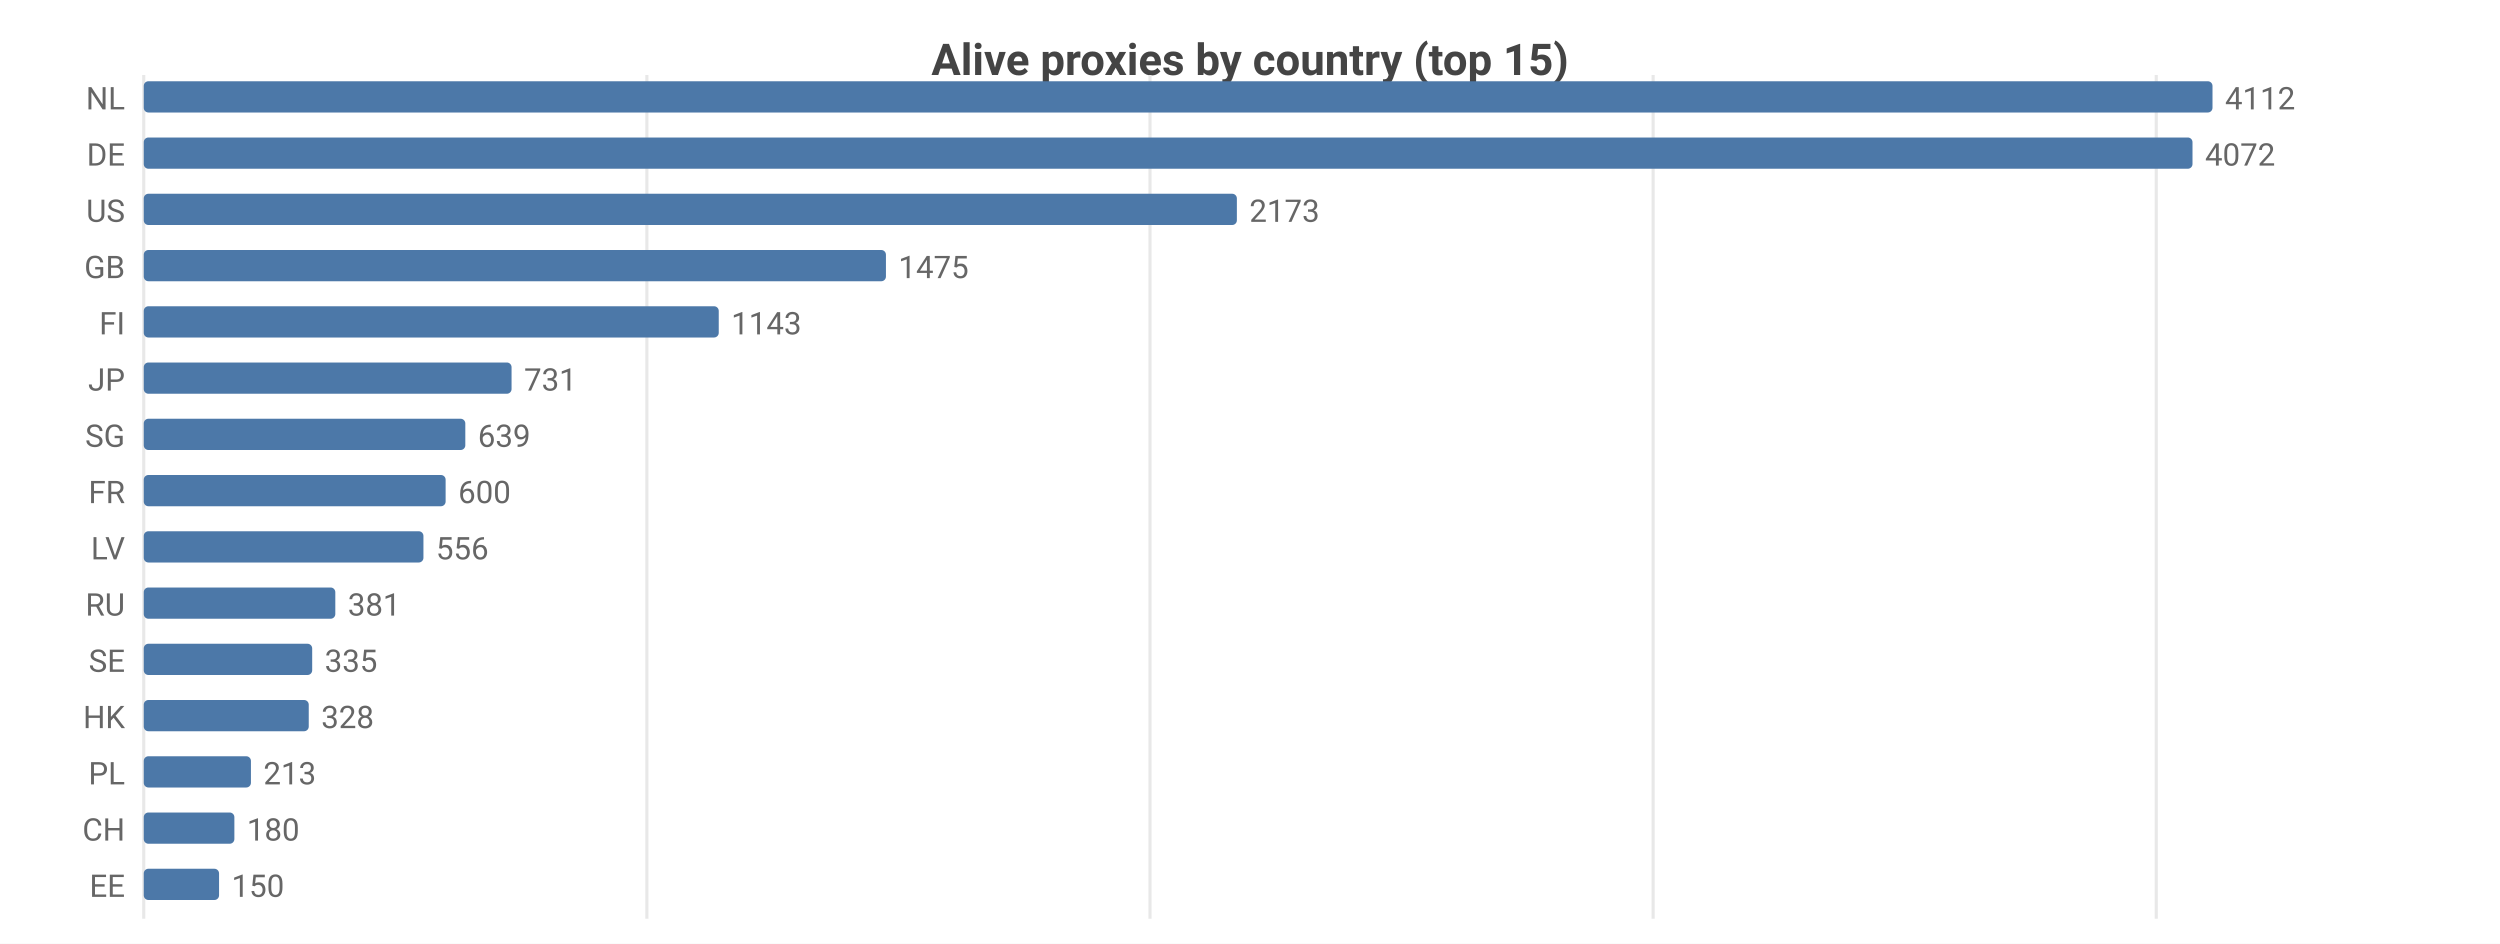
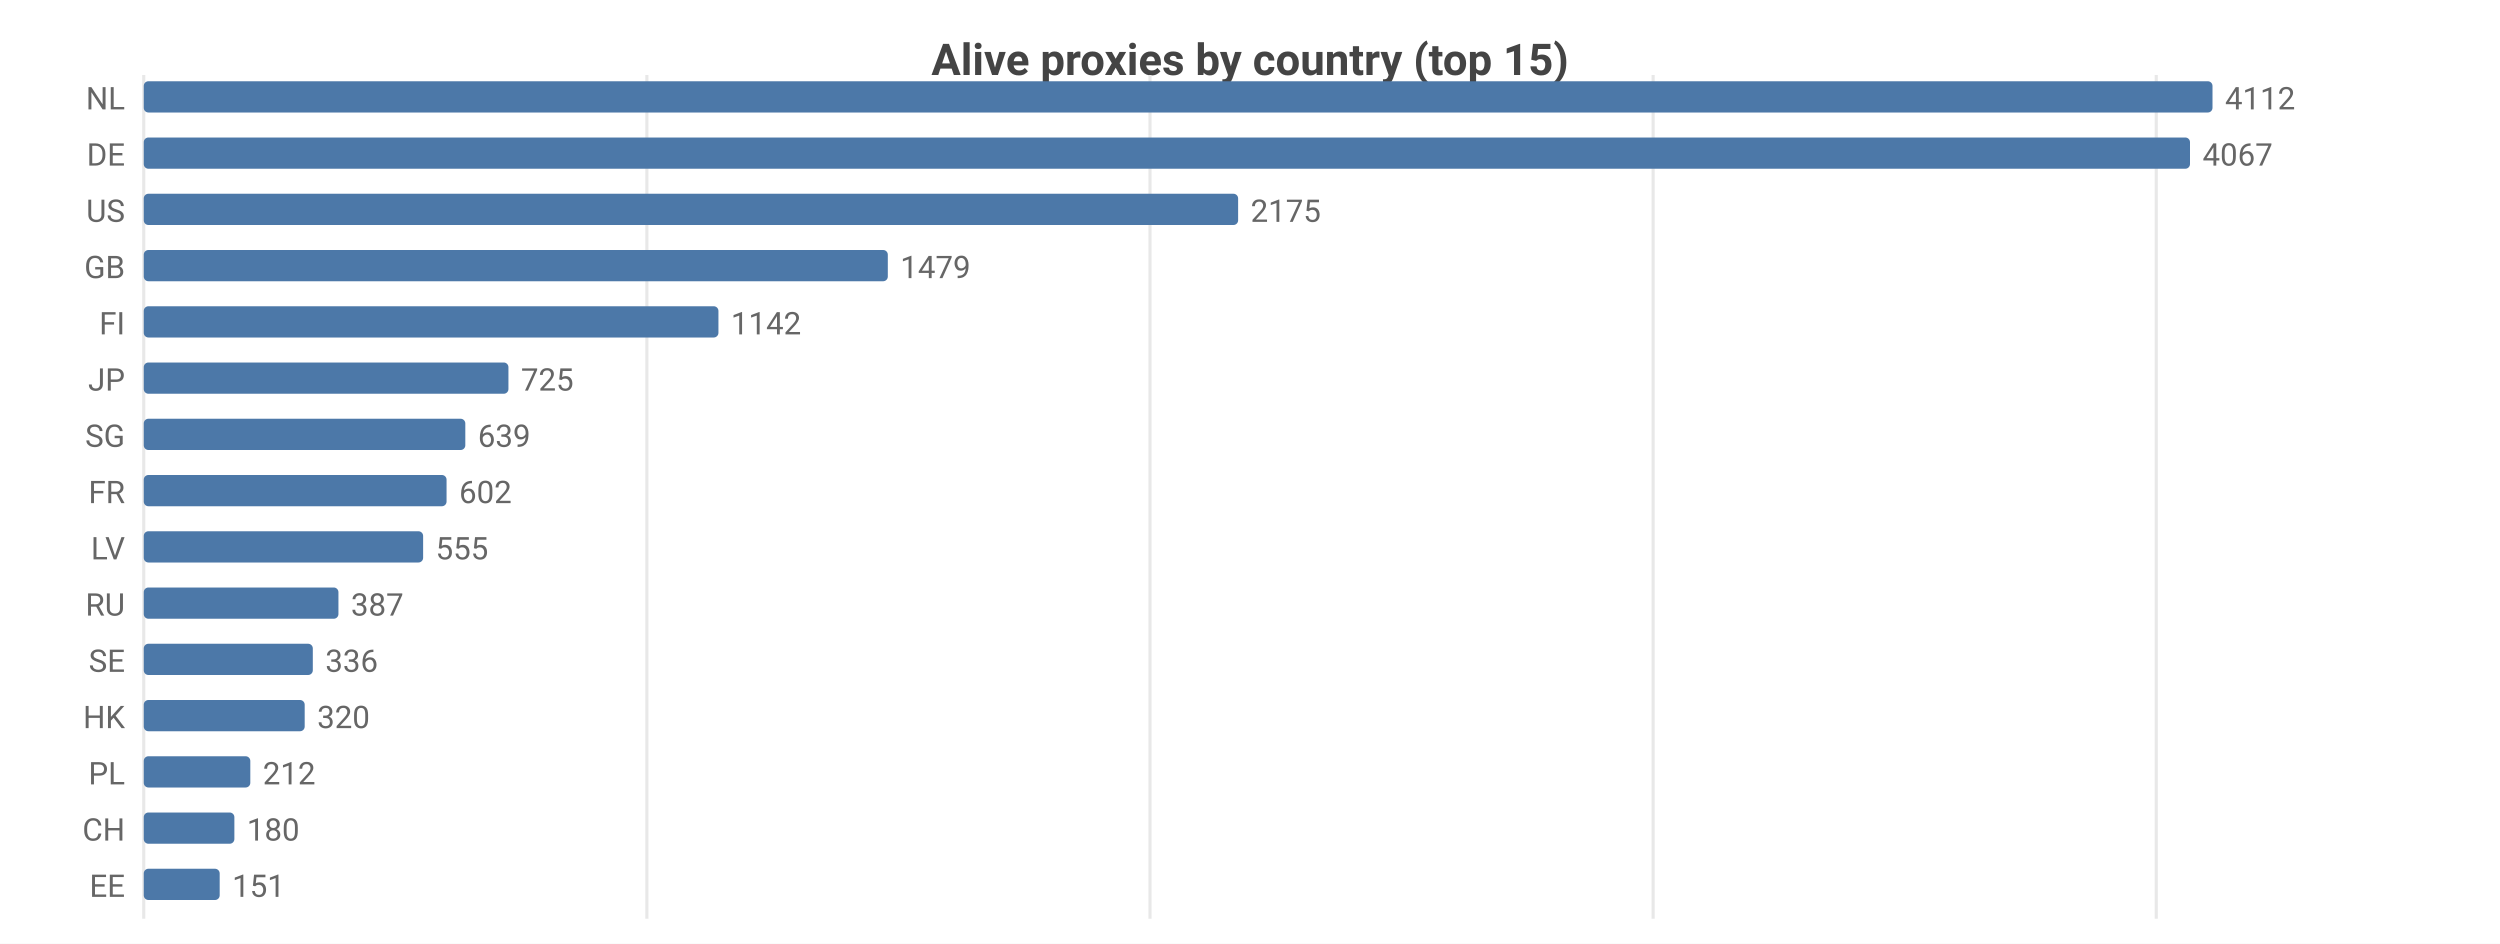
<svg xmlns="http://www.w3.org/2000/svg" width="800" height="302" viewBox="0 0 800 302">
  <rect width="800" height="302" fill="#ffffff" />
  <style>text{font-family:system-ui,-apple-system,'Segoe UI',Roboto,sans-serif}.g{stroke:#e8e8e8;stroke-width:1}.a{stroke:#999;stroke-width:1}.t{font-size:10px;fill:#666}.m{font-size:10px;text-anchor:middle;fill:#666}.e{font-size:10px;text-anchor:end;fill:#666}.l{font-size:11px;fill:#333}.tt{font-size:14px;font-weight:600;text-anchor:middle;fill:#444}.em{font-size:13px;text-anchor:middle;fill:#999}</style>
  <text class="tt" x="400.0" y="24">Alive proxies by country (top 15)</text>
  <line class="g" x1="46" y1="24" x2="46" y2="294" />
  <line class="g" x1="207.0" y1="24" x2="207.0" y2="294" />
  <line class="g" x1="368.0" y1="24" x2="368.0" y2="294" />
  <line class="g" x1="529.0" y1="24" x2="529.0" y2="294" />
  <line class="g" x1="690.0" y1="24" x2="690.0" y2="294" />
  <text class="e" x="40" y="35">NL</text>
  <rect x="46" y="26" width="662" height="10" fill="#4c78a8" rx="1.5" />
  <text class="t" x="712" y="35">4112</text>
  <text class="e" x="40" y="53">DE</text>
-   <rect x="46" y="44" width="655.6" height="10" fill="#4c78a8" rx="1.5" />
-   <text class="t" x="705.6" y="53">4072</text>
+   <rect x="46" y="44" width="654.8" height="10" fill="#4c78a8" rx="1.5" />
+   <text class="t" x="704.8" y="53">4067</text>
  <text class="e" x="40" y="71">US</text>
-   <rect x="46" y="62" width="349.8" height="10" fill="#4c78a8" rx="1.5" />
-   <text class="t" x="399.8" y="71">2173</text>
+   <rect x="46" y="62" width="350.2" height="10" fill="#4c78a8" rx="1.5" />
+   <text class="t" x="400.2" y="71">2175</text>
  <text class="e" x="40" y="89">GB</text>
-   <rect x="46" y="80" width="237.5" height="10" fill="#4c78a8" rx="1.5" />
-   <text class="t" x="287.5" y="89">1475</text>
+   <rect x="46" y="80" width="238.1" height="10" fill="#4c78a8" rx="1.5" />
+   <text class="t" x="288.1" y="89">1479</text>
  <text class="e" x="40" y="107">FI</text>
-   <rect x="46" y="98" width="184.0" height="10" fill="#4c78a8" rx="1.5" />
-   <text class="t" x="234.0" y="107">1143</text>
+   <rect x="46" y="98" width="183.9" height="10" fill="#4c78a8" rx="1.5" />
+   <text class="t" x="233.9" y="107">1142</text>
  <text class="e" x="40" y="125">JP</text>
-   <rect x="46" y="116" width="117.7" height="10" fill="#4c78a8" rx="1.5" />
-   <text class="t" x="167.7" y="125">731</text>
+   <rect x="46" y="116" width="116.7" height="10" fill="#4c78a8" rx="1.5" />
+   <text class="t" x="166.7" y="125">725</text>
  <text class="e" x="40" y="143">SG</text>
  <rect x="46" y="134" width="102.9" height="10" fill="#4c78a8" rx="1.5" />
  <text class="t" x="152.9" y="143">639</text>
  <text class="e" x="40" y="161">FR</text>
-   <rect x="46" y="152" width="96.6" height="10" fill="#4c78a8" rx="1.5" />
-   <text class="t" x="146.6" y="161">600</text>
+   <rect x="46" y="152" width="96.9" height="10" fill="#4c78a8" rx="1.5" />
+   <text class="t" x="146.9" y="161">602</text>
  <text class="e" x="40" y="179">LV</text>
-   <rect x="46" y="170" width="89.5" height="10" fill="#4c78a8" rx="1.5" />
-   <text class="t" x="139.5" y="179">556</text>
+   <rect x="46" y="170" width="89.4" height="10" fill="#4c78a8" rx="1.5" />
+   <text class="t" x="139.4" y="179">555</text>
  <text class="e" x="40" y="197">RU</text>
-   <rect x="46" y="188" width="61.3" height="10" fill="#4c78a8" rx="1.5" />
-   <text class="t" x="111.3" y="197">381</text>
+   <rect x="46" y="188" width="62.3" height="10" fill="#4c78a8" rx="1.5" />
+   <text class="t" x="112.3" y="197">387</text>
  <text class="e" x="40" y="215">SE</text>
-   <rect x="46" y="206" width="53.9" height="10" fill="#4c78a8" rx="1.5" />
-   <text class="t" x="103.9" y="215">335</text>
+   <rect x="46" y="206" width="54.1" height="10" fill="#4c78a8" rx="1.5" />
+   <text class="t" x="104.1" y="215">336</text>
  <text class="e" x="40" y="233">HK</text>
-   <rect x="46" y="224" width="52.8" height="10" fill="#4c78a8" rx="1.5" />
-   <text class="t" x="102.8" y="233">328</text>
+   <rect x="46" y="224" width="51.5" height="10" fill="#4c78a8" rx="1.5" />
+   <text class="t" x="101.5" y="233">320</text>
  <text class="e" x="40" y="251">PL</text>
-   <rect x="46" y="242" width="34.3" height="10" fill="#4c78a8" rx="1.5" />
-   <text class="t" x="84.3" y="251">213</text>
+   <rect x="46" y="242" width="34.1" height="10" fill="#4c78a8" rx="1.5" />
+   <text class="t" x="84.1" y="251">212</text>
  <text class="e" x="40" y="269">CH</text>
  <rect x="46" y="260" width="29.0" height="10" fill="#4c78a8" rx="1.5" />
  <text class="t" x="79.0" y="269">180</text>
  <text class="e" x="40" y="287">EE</text>
-   <rect x="46" y="278" width="24.1" height="10" fill="#4c78a8" rx="1.5" />
-   <text class="t" x="74.1" y="287">150</text>
+   <rect x="46" y="278" width="24.3" height="10" fill="#4c78a8" rx="1.5" />
+   <text class="t" x="74.3" y="287">151</text>
</svg>
